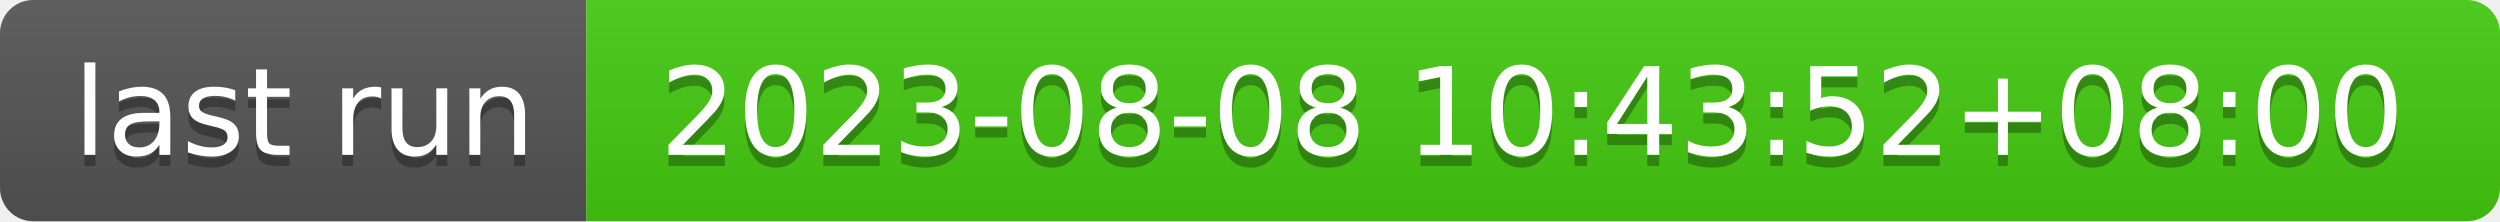
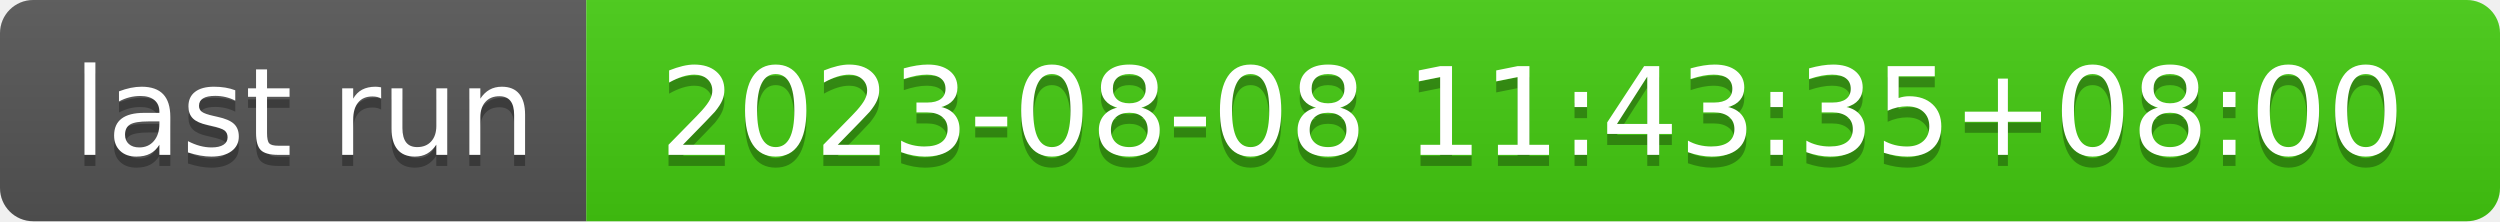
- <svg xmlns="http://www.w3.org/2000/svg" width="226" height="20" role="img" aria-label="last run: 2023-08-08 10:43:52+08:00">
+ <svg xmlns="http://www.w3.org/2000/svg" width="226" height="20" role="img" aria-label="last run: 2023-08-08 11:43:35+08:00">
  <linearGradient id="s" x2="0" y2="100%">
    <stop offset="0" stop-color="#bbb" stop-opacity=".1" />
    <stop offset="1" stop-opacity=".1" />
  </linearGradient>
  <clipPath id="r">
    <rect width="226" height="20" rx="3" fill="#fff" />
  </clipPath>
  <g clip-path="url(#r)">
    <rect width="53" height="20" fill="#555" />
    <rect x="53" width="173" height="20" fill="#4c1" />
    <rect width="226" height="20" fill="url(#s)" />
  </g>
  <g fill="#fff" text-anchor="middle" font-family="Verdana,Geneva,DejaVu Sans,sans-serif" text-rendering="geometricPrecision" font-size="110">
    <text aria-hidden="true" x="275" y="150" fill="#010101" fill-opacity=".3" transform="scale(.1)" textLength="430">last run</text>
    <text x="275" y="140" transform="scale(.1)" fill="#fff" textLength="430">last run</text>
-     <text aria-hidden="true" x="1385" y="150" fill="#010101" fill-opacity=".3" transform="scale(.1)" textLength="1630">2023-08-08 10:43:52+08:00</text>
-     <text x="1385" y="140" transform="scale(.1)" fill="#fff" textLength="1630">2023-08-08 10:43:52+08:00</text>
+     <text aria-hidden="true" x="1385" y="150" fill="#010101" fill-opacity=".3" transform="scale(.1)" textLength="1630">2023-08-08 11:43:35+08:00</text>
+     <text x="1385" y="140" transform="scale(.1)" fill="#fff" textLength="1630">2023-08-08 11:43:35+08:00</text>
  </g>
</svg>
